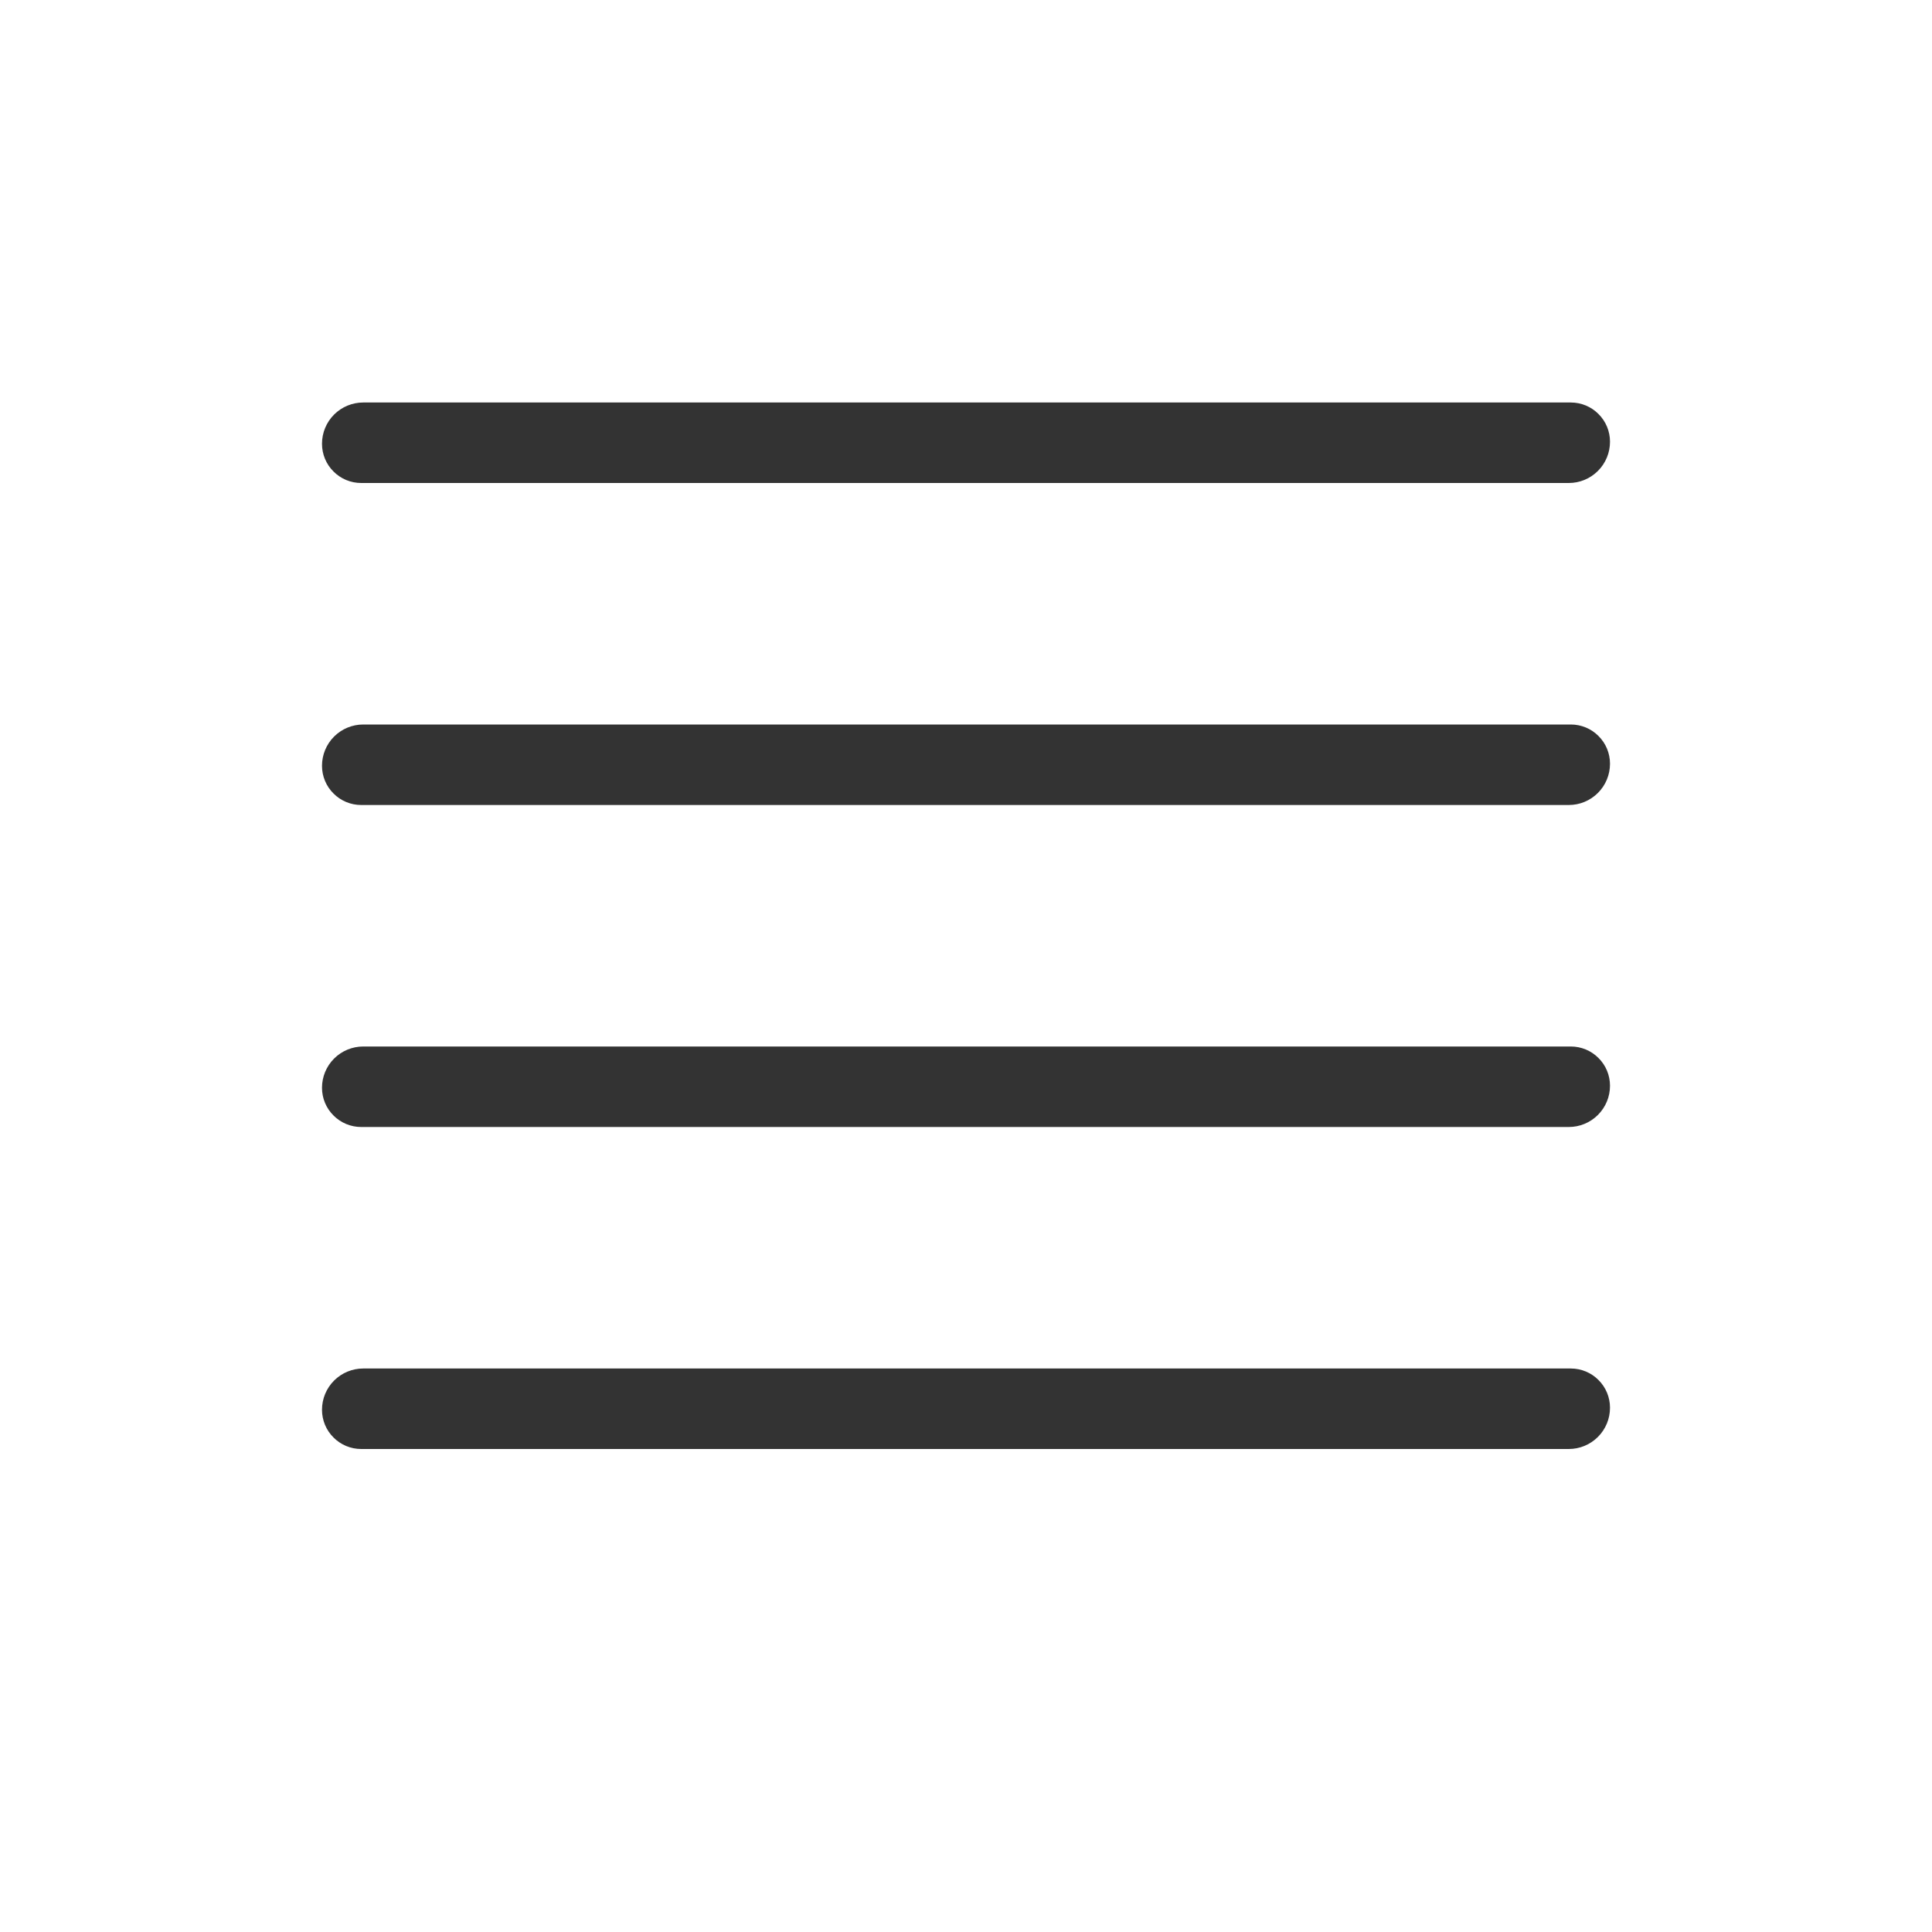
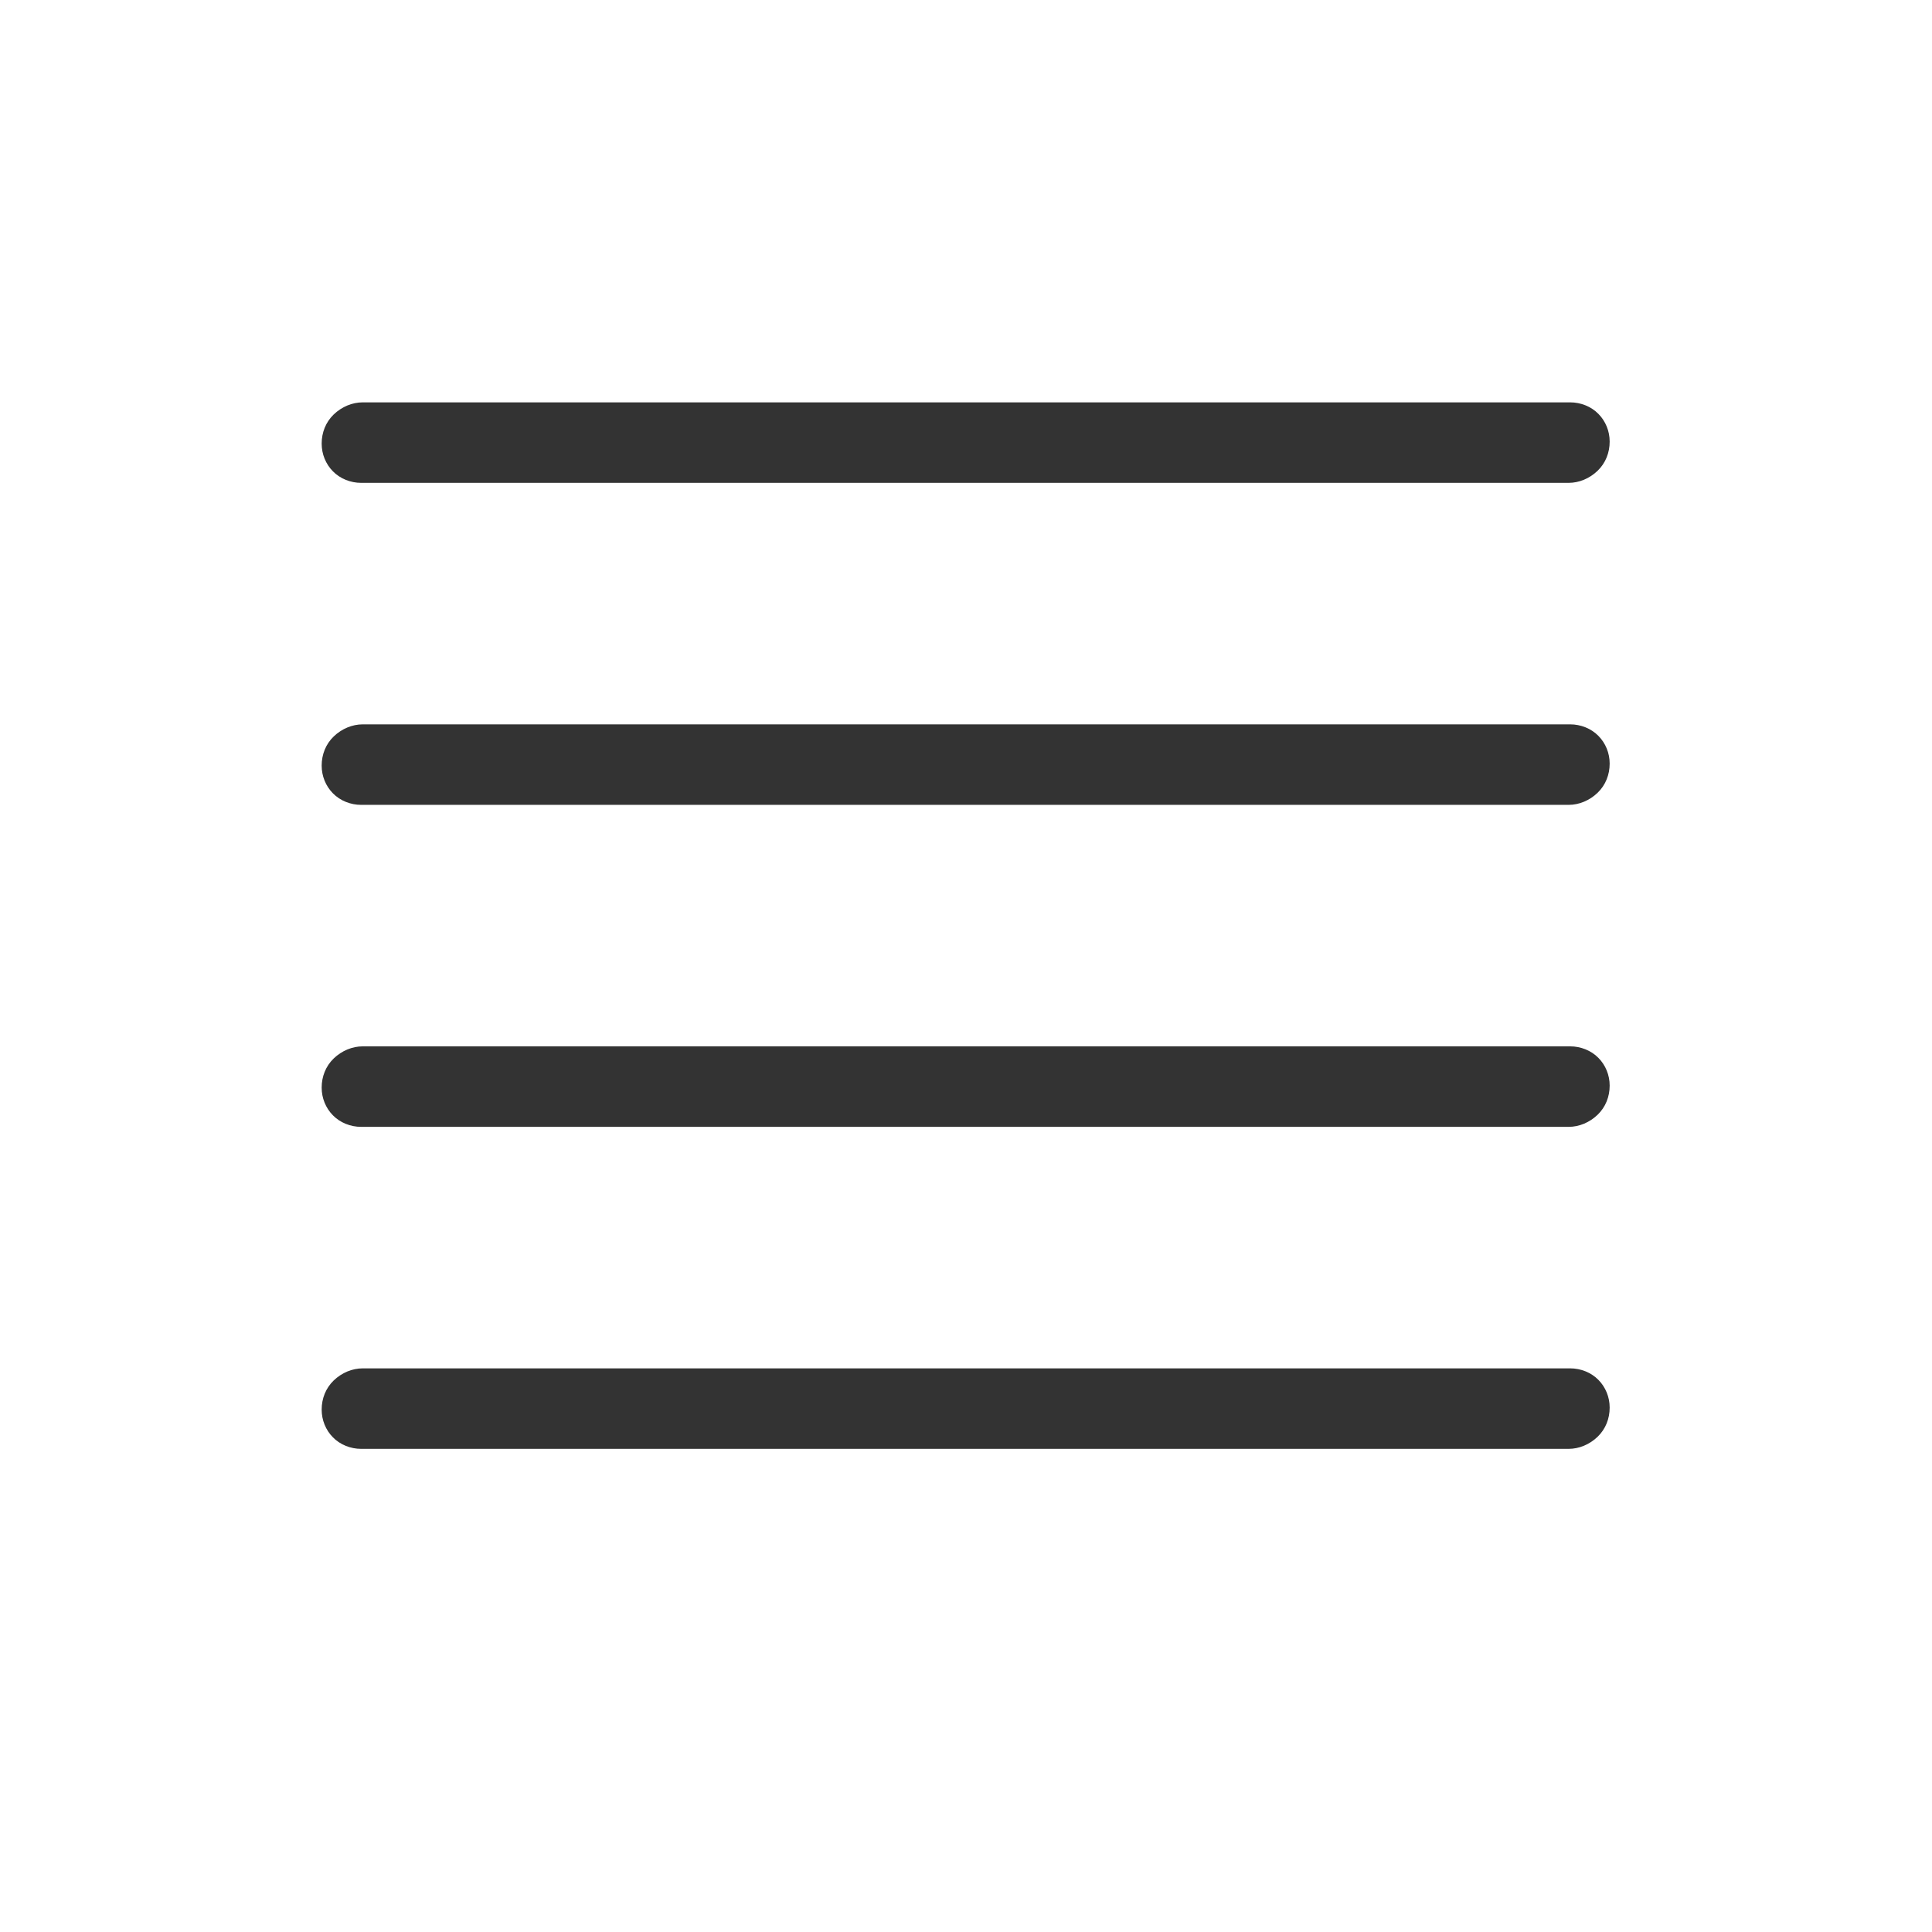
- <svg xmlns="http://www.w3.org/2000/svg" width="100%" height="100%" viewBox="0 0 24 24" version="1.1" xml:space="preserve" style="fill-rule:evenodd;clip-rule:evenodd;stroke-linejoin:round;stroke-miterlimit:1.414;">
-   <rect id="ui.thin.alignJustify" x="0" y="0" width="24" height="24" style="fill:none;" />
-   <path d="M4,17.512c0,-0.136 0.054,-0.266 0.15,-0.362c0.096,-0.096 0.226,-0.15 0.362,-0.15c2.414,0 12.642,0 15.001,0c0.129,0 0.253,0.051 0.344,0.143c0.092,0.091 0.143,0.215 0.143,0.344c0,0 0,0.001 0,0.001c0,0.136 -0.054,0.266 -0.15,0.362c-0.096,0.096 -0.226,0.15 -0.362,0.15c-2.414,0 -12.642,0 -15.001,0c-0.129,0 -0.253,-0.051 -0.344,-0.143c-0.092,-0.091 -0.143,-0.215 -0.143,-0.344c0,0 0,-0.001 0,-0.001Zm0,-4c0,-0.136 0.054,-0.266 0.15,-0.362c0.096,-0.096 0.226,-0.15 0.362,-0.15c2.414,0 12.642,0 15.001,0c0.129,0 0.253,0.051 0.344,0.143c0.092,0.091 0.143,0.215 0.143,0.344c0,0 0,0.001 0,0.001c0,0.136 -0.054,0.266 -0.15,0.362c-0.096,0.096 -0.226,0.15 -0.362,0.15c-2.414,0 -12.642,0 -15.001,0c-0.129,0 -0.253,-0.051 -0.344,-0.143c-0.092,-0.091 -0.143,-0.215 -0.143,-0.344c0,0 0,-0.001 0,-0.001Zm0,-4c0,-0.136 0.054,-0.266 0.15,-0.362c0.096,-0.096 0.226,-0.15 0.362,-0.15c2.414,0 12.642,0 15.001,0c0.129,0 0.253,0.051 0.344,0.143c0.092,0.091 0.143,0.215 0.143,0.344c0,0 0,0.001 0,0.001c0,0.136 -0.054,0.266 -0.15,0.362c-0.096,0.096 -0.226,0.15 -0.362,0.15c-2.414,0 -12.642,0 -15.001,0c-0.129,0 -0.253,-0.051 -0.344,-0.143c-0.092,-0.091 -0.143,-0.215 -0.143,-0.344c0,0 0,-0.001 0,-0.001Zm0,-4c0,-0.136 0.054,-0.266 0.15,-0.362c0.096,-0.096 0.226,-0.15 0.362,-0.15c2.414,0 12.642,0 15.001,0c0.129,0 0.253,0.051 0.344,0.143c0.092,0.091 0.143,0.215 0.143,0.344c0,0 0,0.001 0,0.001c0,0.136 -0.054,0.266 -0.15,0.362c-0.096,0.096 -0.226,0.15 -0.362,0.15c-2.414,0 -12.642,0 -15.001,0c-0.129,0 -0.253,-0.051 -0.344,-0.143c-0.092,-0.091 -0.143,-0.215 -0.143,-0.344c0,0 0,-0.001 0,-0.001Z" style="fill:#333;" />
+ <svg xmlns="http://www.w3.org/2000/svg" width="24px" height="24px" version="1.1" xml:space="preserve" style="fill-rule:evenodd;clip-rule:evenodd;stroke-linejoin:round;stroke-miterlimit:1.414;">
+   <g transform="matrix(1,0,0,1,-1871,-606)">
+     <g id="ui.thin.alignJustify" transform="matrix(0.800768,0,0,0.984948,1871,606)">
+       <rect x="0" y="0" width="29.971" height="24.367" style="fill:none;" />
+       <g transform="matrix(1.2488,0,0,1.01528,-2336.51,-566.528)">
+         <path d="M1875,575.512C1875,575.376 1875.05,575.246 1875.15,575.15C1875.25,575.054 1875.38,575 1875.51,575C1877.93,575 1888.15,575 1890.51,575C1890.64,575 1890.77,575.051 1890.86,575.143C1890.95,575.234 1891,575.358 1891,575.487C1891,575.487 1891,575.488 1891,575.488C1891,575.624 1890.95,575.754 1890.85,575.85C1890.75,575.946 1890.62,576 1890.49,576C1888.07,576 1877.85,576 1875.49,576C1875.36,576 1875.23,575.949 1875.14,575.857C1875.05,575.766 1875,575.642 1875,575.513C1875,575.513 1875,575.512 1875,575.512ZM1875,571.512C1875,571.376 1875.05,571.246 1875.15,571.15C1875.25,571.054 1875.38,571 1875.51,571C1877.93,571 1888.15,571 1890.51,571C1890.64,571 1890.77,571.051 1890.86,571.143C1890.95,571.234 1891,571.358 1891,571.487C1891,571.487 1891,571.488 1891,571.488C1891,571.624 1890.95,571.754 1890.85,571.85C1890.75,571.946 1890.62,572 1890.49,572C1888.07,572 1877.85,572 1875.49,572C1875.36,572 1875.23,571.949 1875.14,571.857C1875.05,571.766 1875,571.642 1875,571.513C1875,571.513 1875,571.512 1875,571.512ZM1875,567.512C1875,567.376 1875.05,567.246 1875.15,567.15C1875.25,567.054 1875.38,567 1875.51,567C1877.93,567 1888.15,567 1890.51,567C1890.64,567 1890.77,567.051 1890.86,567.143C1890.95,567.234 1891,567.358 1891,567.487C1891,567.487 1891,567.488 1891,567.488C1891,567.624 1890.95,567.754 1890.85,567.85C1890.75,567.946 1890.62,568 1890.49,568C1888.07,568 1877.85,568 1875.49,568C1875.36,568 1875.23,567.949 1875.14,567.857C1875.05,567.766 1875,567.642 1875,567.513C1875,567.513 1875,567.512 1875,567.512ZM1875,563.512C1875,563.376 1875.05,563.246 1875.15,563.15C1875.25,563.054 1875.38,563 1875.51,563C1877.93,563 1888.15,563 1890.51,563C1890.64,563 1890.77,563.051 1890.86,563.143C1890.95,563.234 1891,563.358 1891,563.487C1891,563.487 1891,563.488 1891,563.488C1891,563.624 1890.95,563.754 1890.85,563.85C1890.75,563.946 1890.62,564 1890.49,564C1888.07,564 1877.85,564 1875.49,564C1875.36,564 1875.23,563.949 1875.14,563.857C1875.05,563.766 1875,563.642 1875,563.513C1875,563.513 1875,563.512 1875,563.512Z" style="fill:rgb(51,51,51);" />
+       </g>
+     </g>
+   </g>
</svg>
